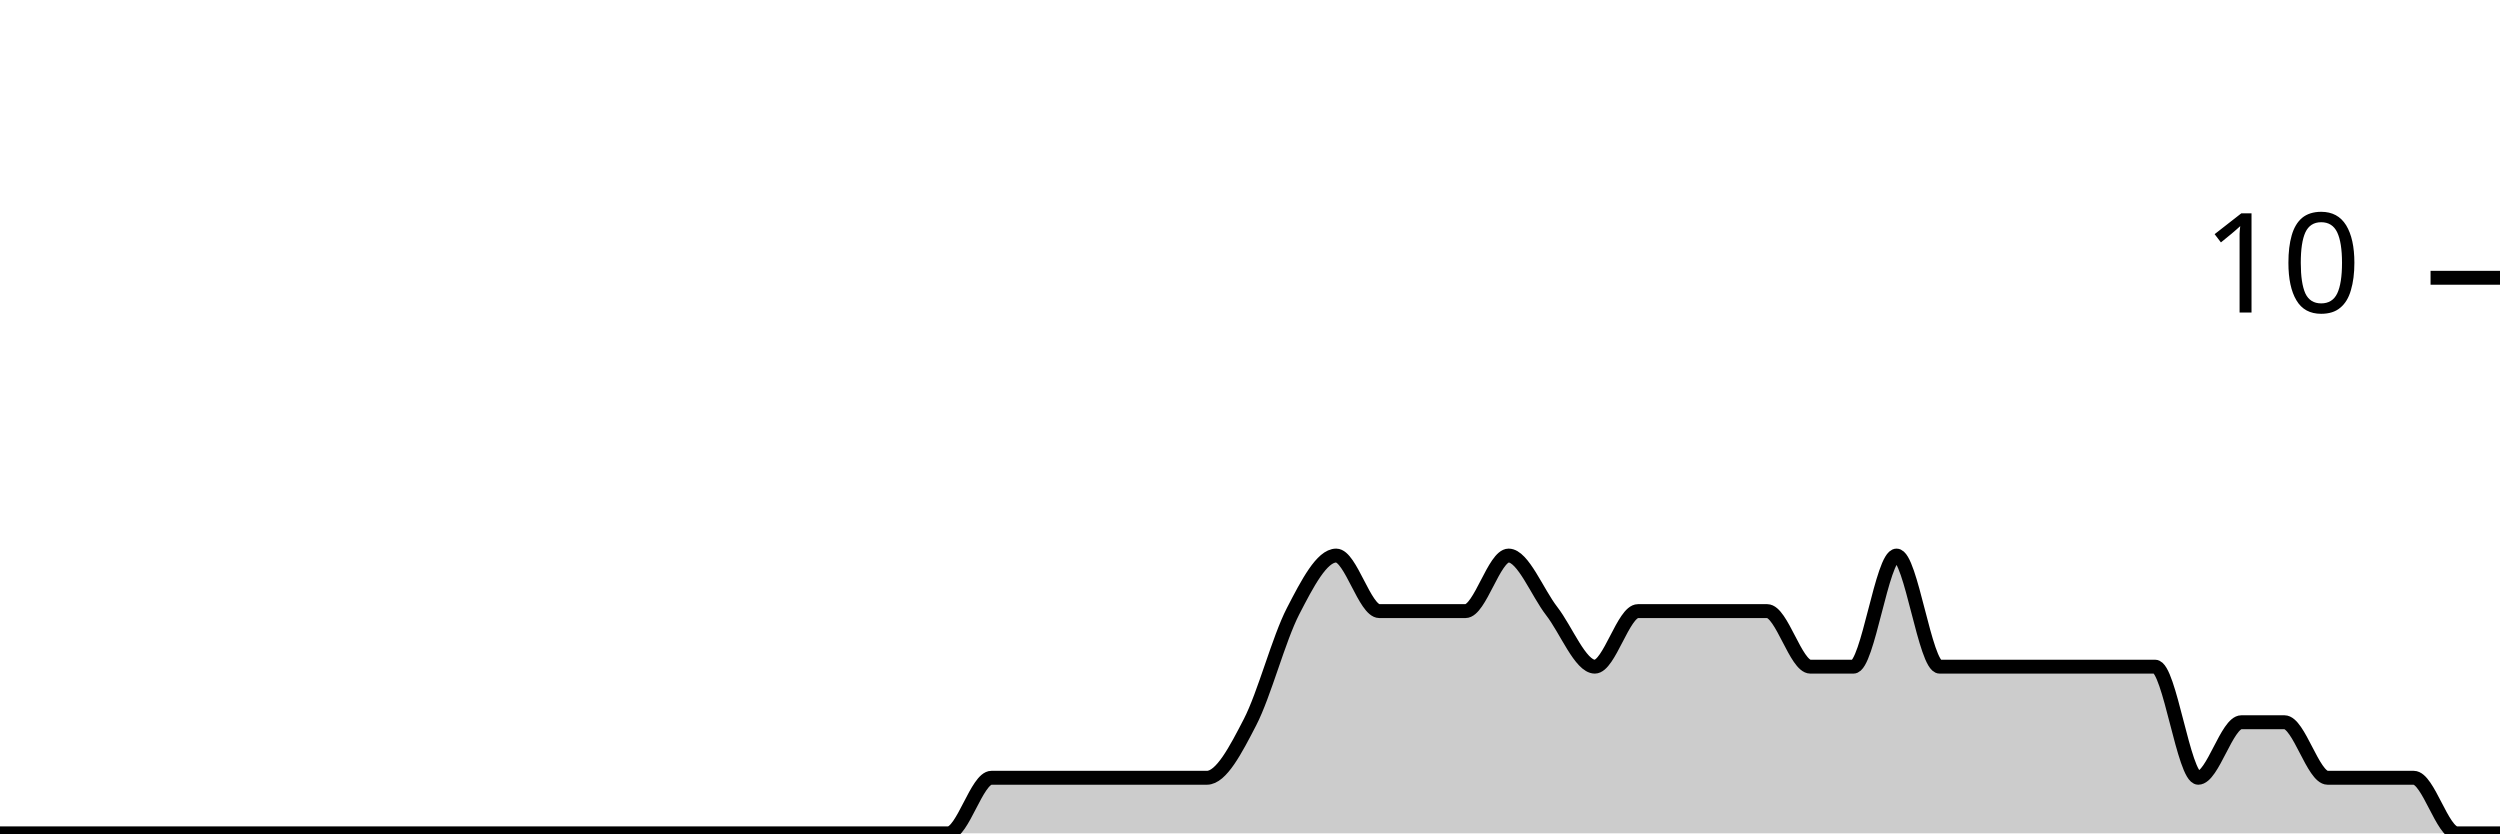
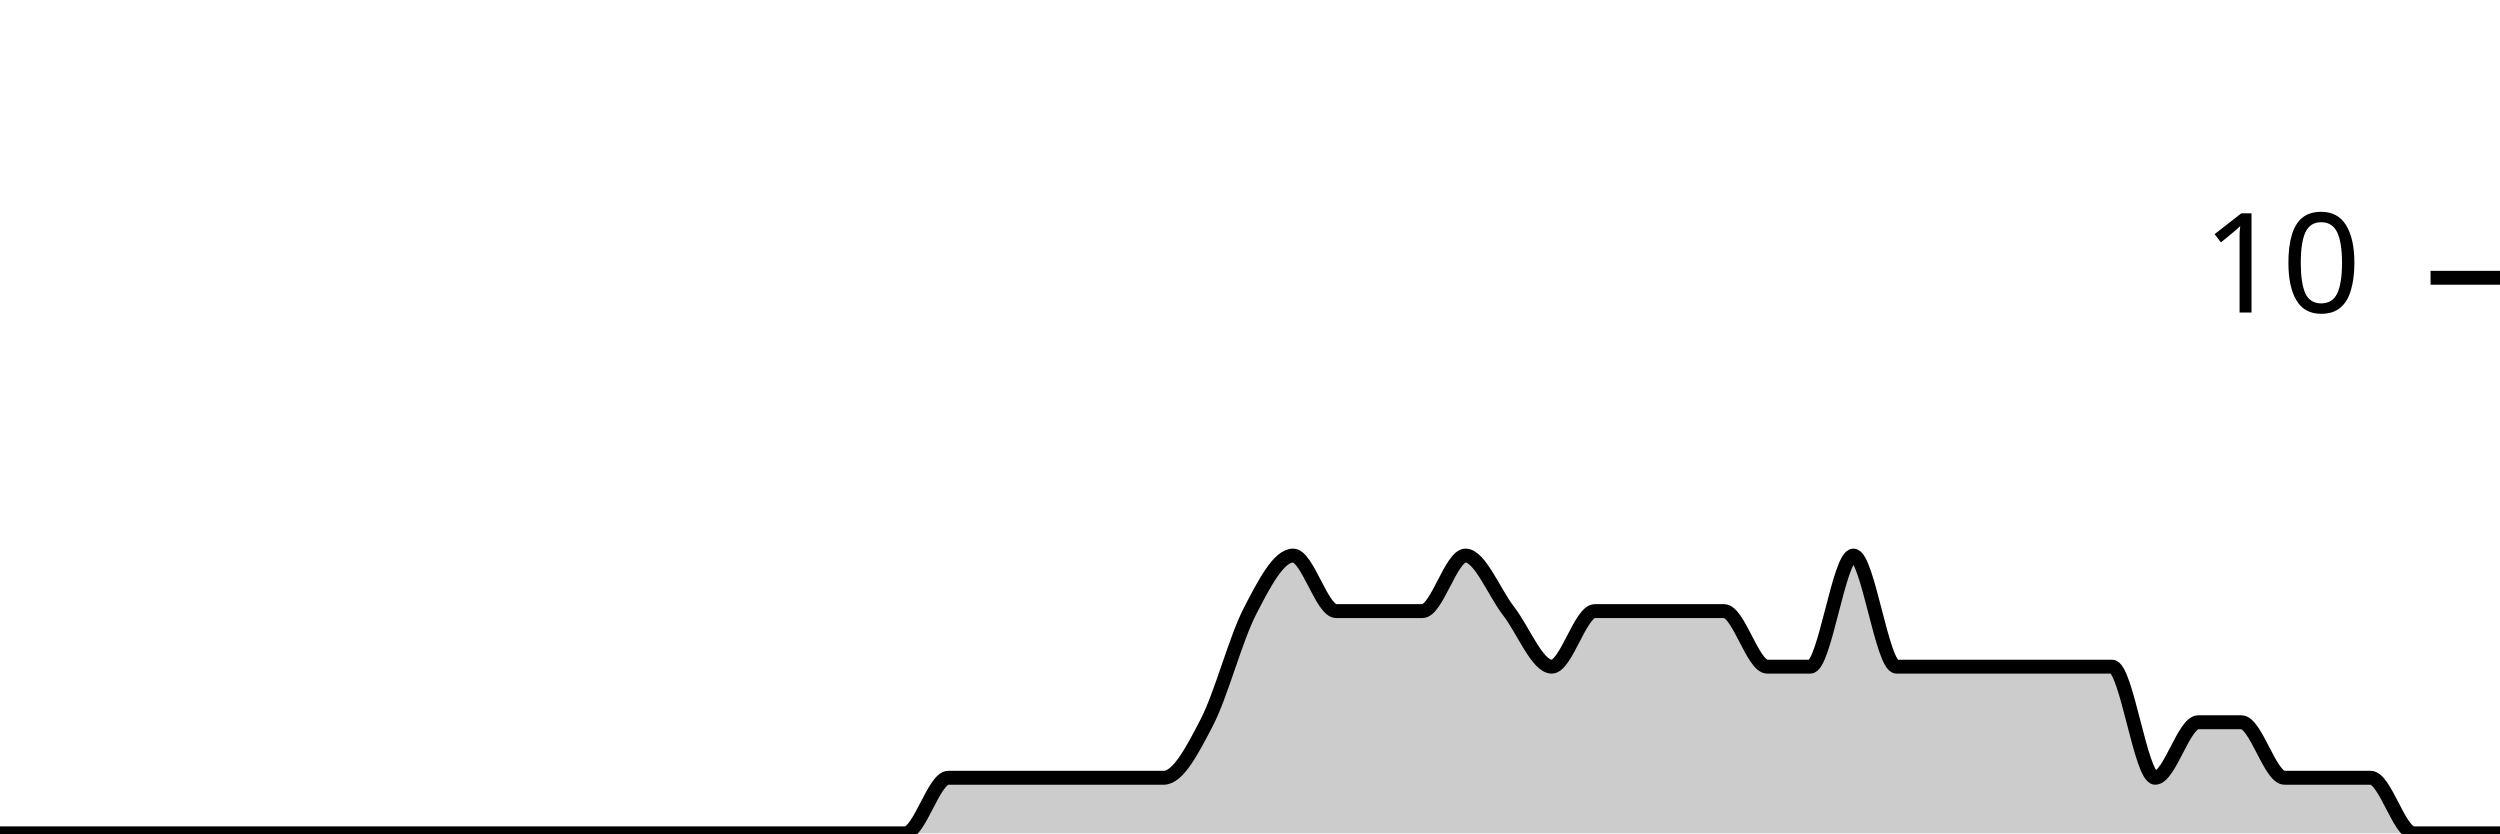
<svg xmlns="http://www.w3.org/2000/svg" viewBox="0 0 180 60">
  <g transform="translate(0,20)">
-     <path class="area" fill="rgba(0, 0, 0, 0.2)" d="M0,40C1.034,40,2.069,40,3.103,40C4.138,40,5.172,40,6.207,40C7.241,40,8.276,40,9.31,40C10.345,40,11.379,40,12.414,40C13.448,40,14.483,40,15.517,40C16.552,40,17.586,40,18.621,40C19.655,40,20.69,40,21.724,40C22.759,40,23.793,40,24.828,40C25.862,40,26.897,40,27.931,40C28.966,40,30,40,31.034,40C32.069,40,33.103,40,34.138,40C35.172,40,36.207,40,37.241,40C38.276,40,39.31,40,40.345,40C41.379,40,42.414,40,43.448,40C44.483,40,45.517,40,46.552,40C47.586,40,48.621,40,49.655,40C50.69,40,51.724,40,52.759,40C53.793,40,54.828,40,55.862,40C56.897,40,57.931,40,58.966,40C60,40,61.034,40,62.069,40C63.103,40,64.138,40,65.172,40C66.207,40,67.241,40,68.276,40C69.31,40,70.345,36,71.379,36C72.414,36,73.448,36,74.483,36C75.517,36,76.552,36,77.586,36C78.621,36,79.655,36,80.69,36C81.724,36,82.759,36,83.793,36C84.828,36,85.862,36,86.897,36C87.931,36,88.966,34,90,32C91.034,30,92.069,26,93.103,24C94.138,22,95.172,20,96.207,20C97.241,20,98.276,24,99.31,24C100.345,24,101.379,24,102.414,24C103.448,24,104.483,24,105.517,24C106.552,24,107.586,20,108.621,20C109.655,20,110.69,22.667,111.724,24C112.759,25.333,113.793,28,114.828,28C115.862,28,116.897,24,117.931,24C118.966,24,120,24,121.034,24C122.069,24,123.103,24,124.138,24C125.172,24,126.207,24,127.241,24C128.276,24,129.31,28,130.345,28C131.379,28,132.414,28,133.448,28C134.483,28,135.517,20,136.552,20C137.586,20,138.621,28,139.655,28C140.69,28,141.724,28,142.759,28C143.793,28,144.828,28,145.862,28C146.897,28,147.931,28,148.966,28C150,28,151.034,28,152.069,28C153.103,28,154.138,28,155.172,28C156.207,28,157.241,36,158.276,36C159.31,36,160.345,32,161.379,32C162.414,32,163.448,32,164.483,32C165.517,32,166.552,36,167.586,36C168.621,36,169.655,36,170.69,36C171.724,36,172.759,36,173.793,36C174.828,36,175.862,40,176.897,40C177.931,40,178.966,40,180,40L180,40C178.966,40,177.931,40,176.897,40C175.862,40,174.828,40,173.793,40C172.759,40,171.724,40,170.69,40C169.655,40,168.621,40,167.586,40C166.552,40,165.517,40,164.483,40C163.448,40,162.414,40,161.379,40C160.345,40,159.31,40,158.276,40C157.241,40,156.207,40,155.172,40C154.138,40,153.103,40,152.069,40C151.034,40,150,40,148.966,40C147.931,40,146.897,40,145.862,40C144.828,40,143.793,40,142.759,40C141.724,40,140.69,40,139.655,40C138.621,40,137.586,40,136.552,40C135.517,40,134.483,40,133.448,40C132.414,40,131.379,40,130.345,40C129.31,40,128.276,40,127.241,40C126.207,40,125.172,40,124.138,40C123.103,40,122.069,40,121.034,40C120,40,118.966,40,117.931,40C116.897,40,115.862,40,114.828,40C113.793,40,112.759,40,111.724,40C110.69,40,109.655,40,108.621,40C107.586,40,106.552,40,105.517,40C104.483,40,103.448,40,102.414,40C101.379,40,100.345,40,99.31,40C98.276,40,97.241,40,96.207,40C95.172,40,94.138,40,93.103,40C92.069,40,91.034,40,90,40C88.966,40,87.931,40,86.897,40C85.862,40,84.828,40,83.793,40C82.759,40,81.724,40,80.69,40C79.655,40,78.621,40,77.586,40C76.552,40,75.517,40,74.483,40C73.448,40,72.414,40,71.379,40C70.345,40,69.31,40,68.276,40C67.241,40,66.207,40,65.172,40C64.138,40,63.103,40,62.069,40C61.034,40,60,40,58.966,40C57.931,40,56.897,40,55.862,40C54.828,40,53.793,40,52.759,40C51.724,40,50.69,40,49.655,40C48.621,40,47.586,40,46.552,40C45.517,40,44.483,40,43.448,40C42.414,40,41.379,40,40.345,40C39.31,40,38.276,40,37.241,40C36.207,40,35.172,40,34.138,40C33.103,40,32.069,40,31.034,40C30,40,28.966,40,27.931,40C26.897,40,25.862,40,24.828,40C23.793,40,22.759,40,21.724,40C20.69,40,19.655,40,18.621,40C17.586,40,16.552,40,15.517,40C14.483,40,13.448,40,12.414,40C11.379,40,10.345,40,9.31,40C8.276,40,7.241,40,6.207,40C5.172,40,4.138,40,3.103,40C2.069,40,1.034,40,0,40Z" />
-     <path class="line" stroke="black" fill="none" d="M0,40C1.034,40,2.069,40,3.103,40C4.138,40,5.172,40,6.207,40C7.241,40,8.276,40,9.31,40C10.345,40,11.379,40,12.414,40C13.448,40,14.483,40,15.517,40C16.552,40,17.586,40,18.621,40C19.655,40,20.69,40,21.724,40C22.759,40,23.793,40,24.828,40C25.862,40,26.897,40,27.931,40C28.966,40,30,40,31.034,40C32.069,40,33.103,40,34.138,40C35.172,40,36.207,40,37.241,40C38.276,40,39.31,40,40.345,40C41.379,40,42.414,40,43.448,40C44.483,40,45.517,40,46.552,40C47.586,40,48.621,40,49.655,40C50.69,40,51.724,40,52.759,40C53.793,40,54.828,40,55.862,40C56.897,40,57.931,40,58.966,40C60,40,61.034,40,62.069,40C63.103,40,64.138,40,65.172,40C66.207,40,67.241,40,68.276,40C69.31,40,70.345,36,71.379,36C72.414,36,73.448,36,74.483,36C75.517,36,76.552,36,77.586,36C78.621,36,79.655,36,80.69,36C81.724,36,82.759,36,83.793,36C84.828,36,85.862,36,86.897,36C87.931,36,88.966,34,90,32C91.034,30,92.069,26,93.103,24C94.138,22,95.172,20,96.207,20C97.241,20,98.276,24,99.31,24C100.345,24,101.379,24,102.414,24C103.448,24,104.483,24,105.517,24C106.552,24,107.586,20,108.621,20C109.655,20,110.69,22.667,111.724,24C112.759,25.333,113.793,28,114.828,28C115.862,28,116.897,24,117.931,24C118.966,24,120,24,121.034,24C122.069,24,123.103,24,124.138,24C125.172,24,126.207,24,127.241,24C128.276,24,129.31,28,130.345,28C131.379,28,132.414,28,133.448,28C134.483,28,135.517,20,136.552,20C137.586,20,138.621,28,139.655,28C140.69,28,141.724,28,142.759,28C143.793,28,144.828,28,145.862,28C146.897,28,147.931,28,148.966,28C150,28,151.034,28,152.069,28C153.103,28,154.138,28,155.172,28C156.207,28,157.241,36,158.276,36C159.31,36,160.345,32,161.379,32C162.414,32,163.448,32,164.483,32C165.517,32,166.552,36,167.586,36C168.621,36,169.655,36,170.69,36C171.724,36,172.759,36,173.793,36C174.828,36,175.862,40,176.897,40C177.931,40,178.966,40,180,40" />
+     <path class="area" fill="rgba(0, 0, 0, 0.2)" d="M0,40C1.034,40,2.069,40,3.103,40C4.138,40,5.172,40,6.207,40C7.241,40,8.276,40,9.31,40C10.345,40,11.379,40,12.414,40C13.448,40,14.483,40,15.517,40C16.552,40,17.586,40,18.621,40C19.655,40,20.69,40,21.724,40C22.759,40,23.793,40,24.828,40C25.862,40,26.897,40,27.931,40C28.966,40,30,40,31.034,40C32.069,40,33.103,40,34.138,40C35.172,40,36.207,40,37.241,40C38.276,40,39.31,40,40.345,40C41.379,40,42.414,40,43.448,40C44.483,40,45.517,40,46.552,40C47.586,40,48.621,40,49.655,40C50.69,40,51.724,40,52.759,40C53.793,40,54.828,40,55.862,40C56.897,40,57.931,40,58.966,40C60,40,61.034,40,62.069,40C63.103,40,64.138,40,65.172,40C66.207,40,67.241,36,68.276,36C69.31,36,70.345,36,71.379,36C72.414,36,73.448,36,74.483,36C75.517,36,76.552,36,77.586,36C78.621,36,79.655,36,80.69,36C81.724,36,82.759,36,83.793,36C84.828,36,85.862,34,86.897,32C87.931,30,88.966,26,90,24C91.034,22,92.069,20,93.103,20C94.138,20,95.172,24,96.207,24C97.241,24,98.276,24,99.31,24C100.345,24,101.379,24,102.414,24C103.448,24,104.483,20,105.517,20C106.552,20,107.586,22.667,108.621,24C109.655,25.333,110.69,28,111.724,28C112.759,28,113.793,24,114.828,24C115.862,24,116.897,24,117.931,24C118.966,24,120,24,121.034,24C122.069,24,123.103,24,124.138,24C125.172,24,126.207,28,127.241,28C128.276,28,129.31,28,130.345,28C131.379,28,132.414,20,133.448,20C134.483,20,135.517,28,136.552,28C137.586,28,138.621,28,139.655,28C140.69,28,141.724,28,142.759,28C143.793,28,144.828,28,145.862,28C146.897,28,147.931,28,148.966,28C150,28,151.034,28,152.069,28C153.103,28,154.138,36,155.172,36C156.207,36,157.241,32,158.276,32C159.31,32,160.345,32,161.379,32C162.414,32,163.448,36,164.483,36C165.517,36,166.552,36,167.586,36C168.621,36,169.655,36,170.69,36C171.724,36,172.759,40,173.793,40C174.828,40,175.862,40,176.897,40C177.931,40,178.966,40,180,40L180,40C178.966,40,177.931,40,176.897,40C175.862,40,174.828,40,173.793,40C172.759,40,171.724,40,170.69,40C169.655,40,168.621,40,167.586,40C166.552,40,165.517,40,164.483,40C163.448,40,162.414,40,161.379,40C160.345,40,159.31,40,158.276,40C157.241,40,156.207,40,155.172,40C154.138,40,153.103,40,152.069,40C151.034,40,150,40,148.966,40C147.931,40,146.897,40,145.862,40C144.828,40,143.793,40,142.759,40C141.724,40,140.69,40,139.655,40C138.621,40,137.586,40,136.552,40C135.517,40,134.483,40,133.448,40C132.414,40,131.379,40,130.345,40C129.31,40,128.276,40,127.241,40C126.207,40,125.172,40,124.138,40C123.103,40,122.069,40,121.034,40C120,40,118.966,40,117.931,40C116.897,40,115.862,40,114.828,40C113.793,40,112.759,40,111.724,40C110.69,40,109.655,40,108.621,40C107.586,40,106.552,40,105.517,40C104.483,40,103.448,40,102.414,40C101.379,40,100.345,40,99.31,40C98.276,40,97.241,40,96.207,40C95.172,40,94.138,40,93.103,40C92.069,40,91.034,40,90,40C88.966,40,87.931,40,86.897,40C85.862,40,84.828,40,83.793,40C82.759,40,81.724,40,80.69,40C79.655,40,78.621,40,77.586,40C76.552,40,75.517,40,74.483,40C73.448,40,72.414,40,71.379,40C70.345,40,69.31,40,68.276,40C67.241,40,66.207,40,65.172,40C64.138,40,63.103,40,62.069,40C61.034,40,60,40,58.966,40C57.931,40,56.897,40,55.862,40C54.828,40,53.793,40,52.759,40C51.724,40,50.69,40,49.655,40C48.621,40,47.586,40,46.552,40C45.517,40,44.483,40,43.448,40C42.414,40,41.379,40,40.345,40C39.31,40,38.276,40,37.241,40C36.207,40,35.172,40,34.138,40C33.103,40,32.069,40,31.034,40C30,40,28.966,40,27.931,40C26.897,40,25.862,40,24.828,40C23.793,40,22.759,40,21.724,40C20.69,40,19.655,40,18.621,40C17.586,40,16.552,40,15.517,40C14.483,40,13.448,40,12.414,40C11.379,40,10.345,40,9.31,40C8.276,40,7.241,40,6.207,40C5.172,40,4.138,40,3.103,40C2.069,40,1.034,40,0,40Z" />
+     <path class="line" stroke="black" fill="none" d="M0,40C1.034,40,2.069,40,3.103,40C4.138,40,5.172,40,6.207,40C7.241,40,8.276,40,9.31,40C10.345,40,11.379,40,12.414,40C13.448,40,14.483,40,15.517,40C16.552,40,17.586,40,18.621,40C19.655,40,20.69,40,21.724,40C22.759,40,23.793,40,24.828,40C25.862,40,26.897,40,27.931,40C28.966,40,30,40,31.034,40C32.069,40,33.103,40,34.138,40C35.172,40,36.207,40,37.241,40C38.276,40,39.31,40,40.345,40C41.379,40,42.414,40,43.448,40C44.483,40,45.517,40,46.552,40C47.586,40,48.621,40,49.655,40C50.69,40,51.724,40,52.759,40C53.793,40,54.828,40,55.862,40C56.897,40,57.931,40,58.966,40C60,40,61.034,40,62.069,40C63.103,40,64.138,40,65.172,40C66.207,40,67.241,36,68.276,36C69.31,36,70.345,36,71.379,36C72.414,36,73.448,36,74.483,36C75.517,36,76.552,36,77.586,36C78.621,36,79.655,36,80.69,36C81.724,36,82.759,36,83.793,36C84.828,36,85.862,34,86.897,32C87.931,30,88.966,26,90,24C91.034,22,92.069,20,93.103,20C94.138,20,95.172,24,96.207,24C97.241,24,98.276,24,99.31,24C100.345,24,101.379,24,102.414,24C103.448,24,104.483,20,105.517,20C106.552,20,107.586,22.667,108.621,24C109.655,25.333,110.69,28,111.724,28C112.759,28,113.793,24,114.828,24C115.862,24,116.897,24,117.931,24C118.966,24,120,24,121.034,24C122.069,24,123.103,24,124.138,24C125.172,24,126.207,28,127.241,28C128.276,28,129.31,28,130.345,28C131.379,28,132.414,20,133.448,20C134.483,20,135.517,28,136.552,28C137.586,28,138.621,28,139.655,28C140.69,28,141.724,28,142.759,28C143.793,28,144.828,28,145.862,28C146.897,28,147.931,28,148.966,28C150,28,151.034,28,152.069,28C153.103,28,154.138,36,155.172,36C156.207,36,157.241,32,158.276,32C159.31,32,160.345,32,161.379,32C162.414,32,163.448,36,164.483,36C165.517,36,166.552,36,167.586,36C168.621,36,169.655,36,170.69,36C171.724,36,172.759,40,173.793,40C174.828,40,175.862,40,176.897,40C177.931,40,178.966,40,180,40" />
    <path class="axis-ceiling" stroke-width="1" stroke="black" fill="none" d="M175,0L180,0" />
    <text class="axis-ceiling-label" font-family="sans-serif" text-anchor="end" font-size="10px" x="170" y="2.5">10</text>
  </g>
</svg>
